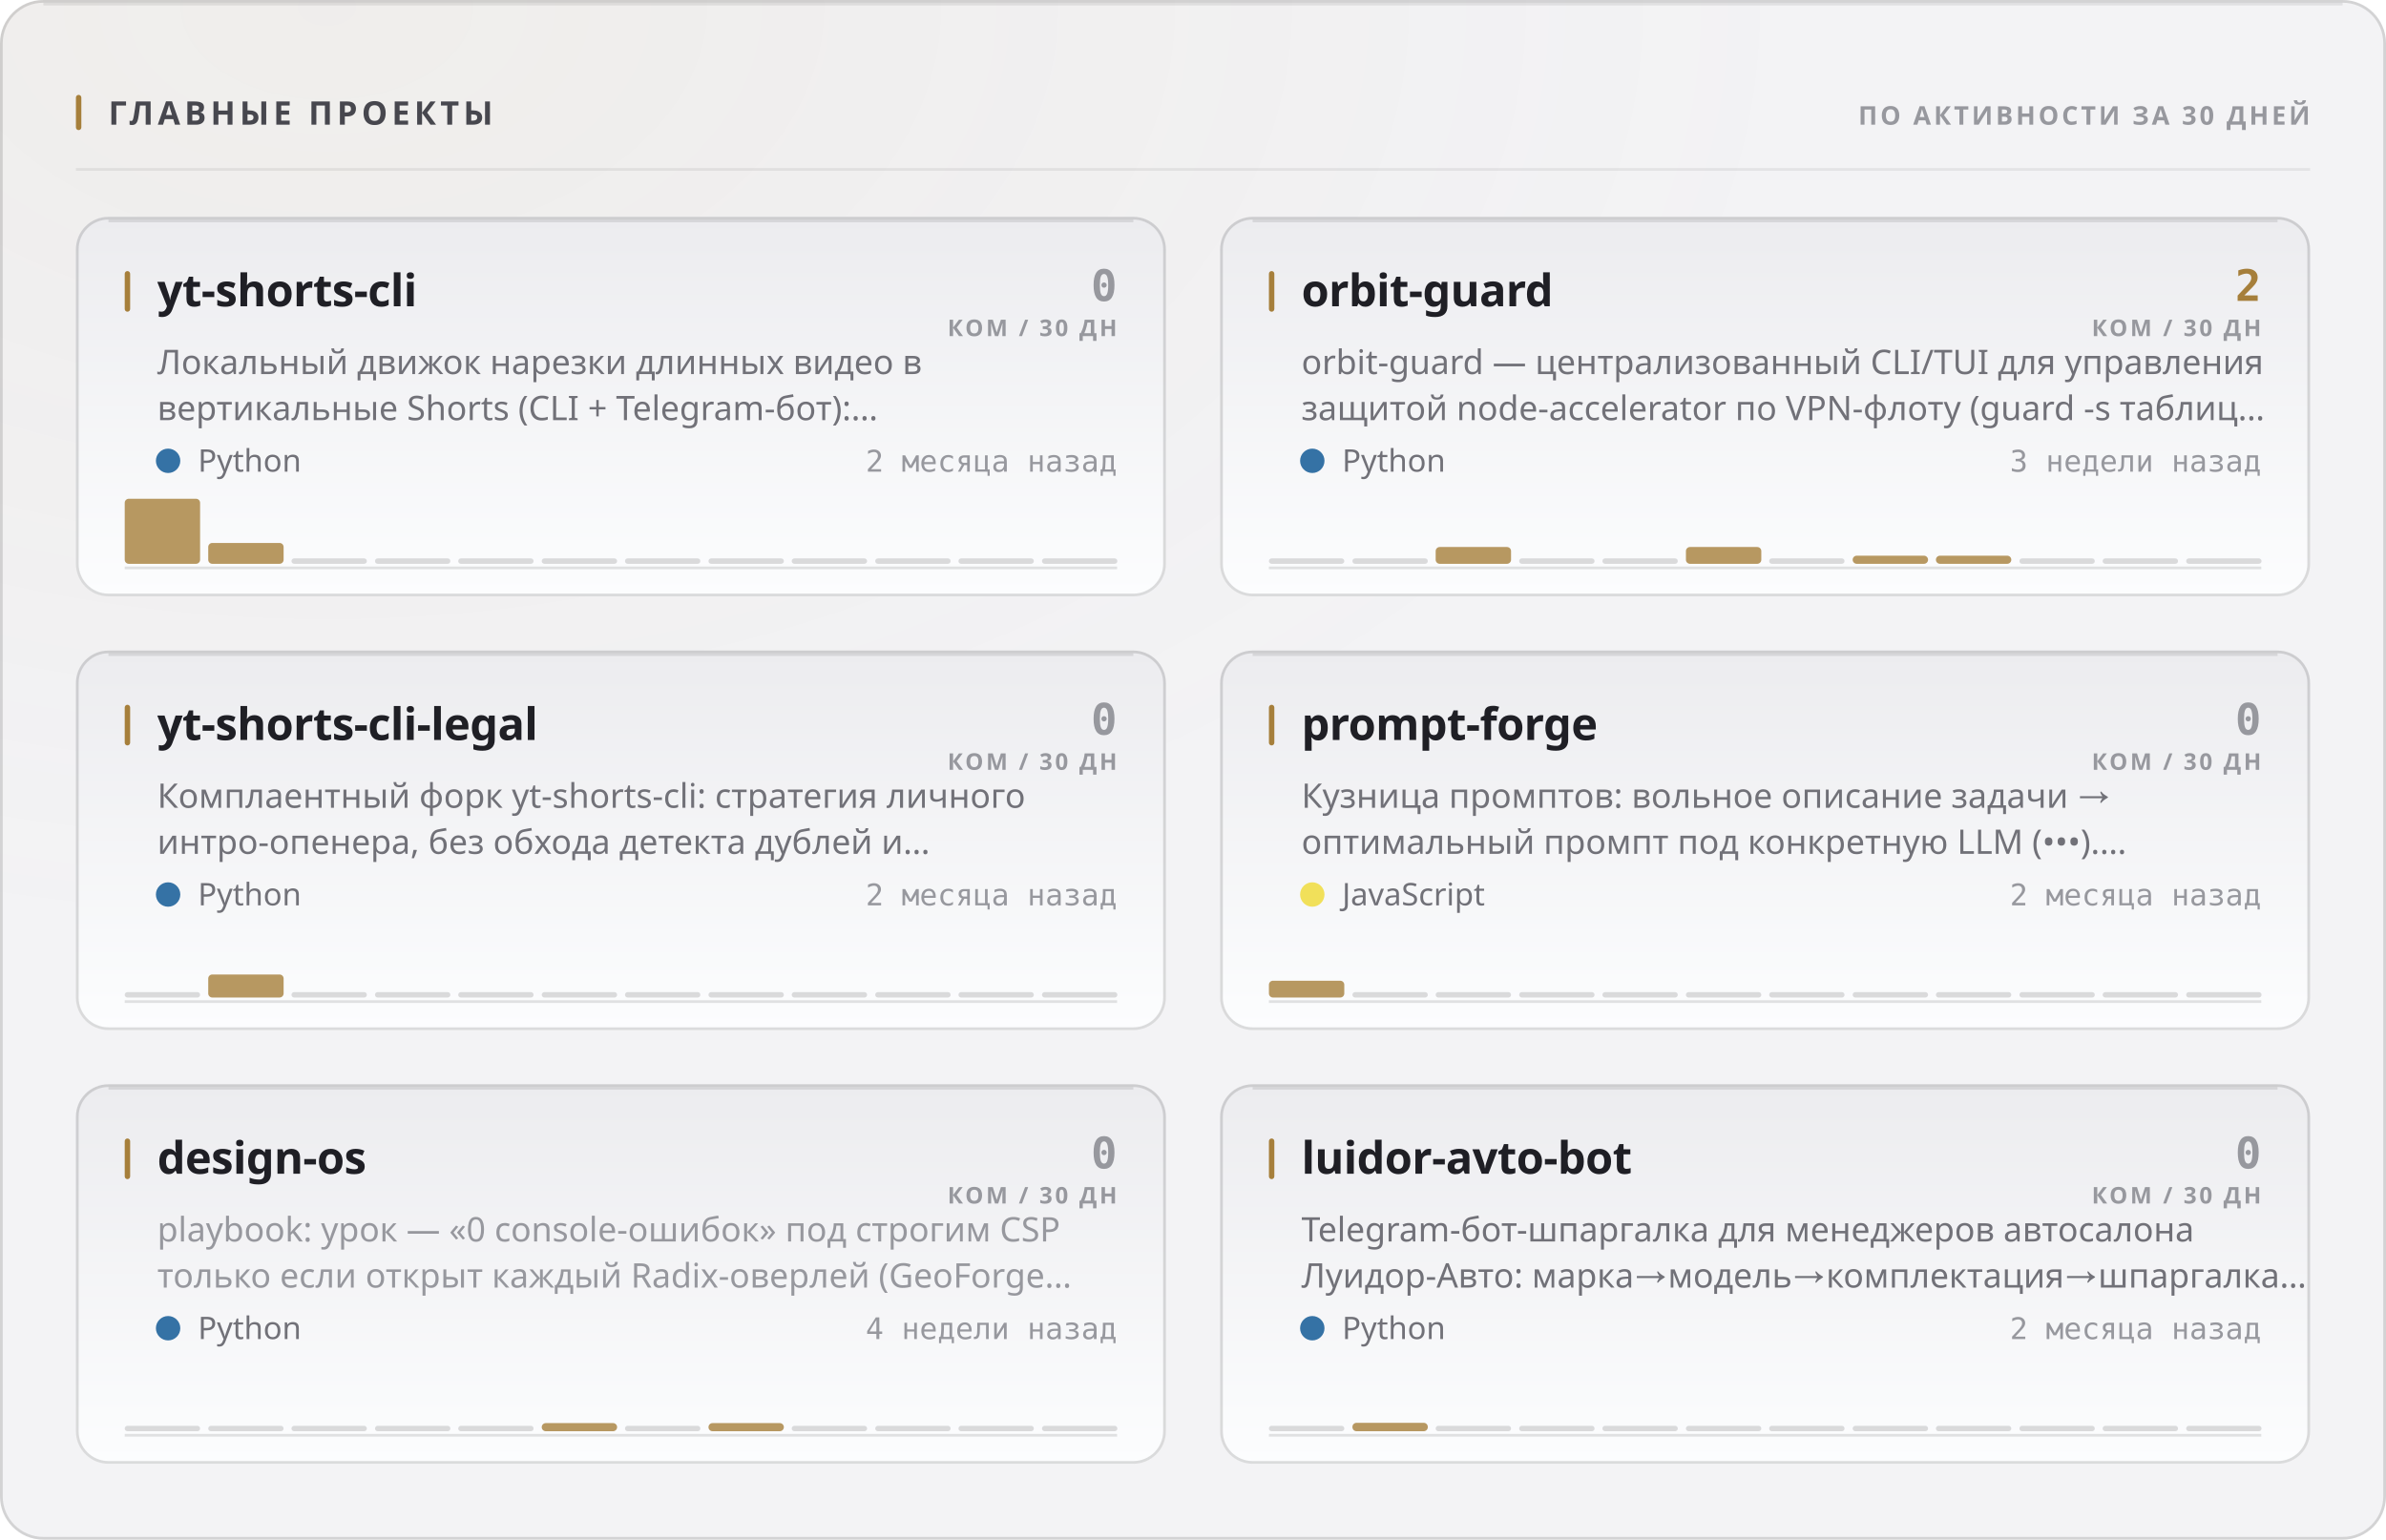
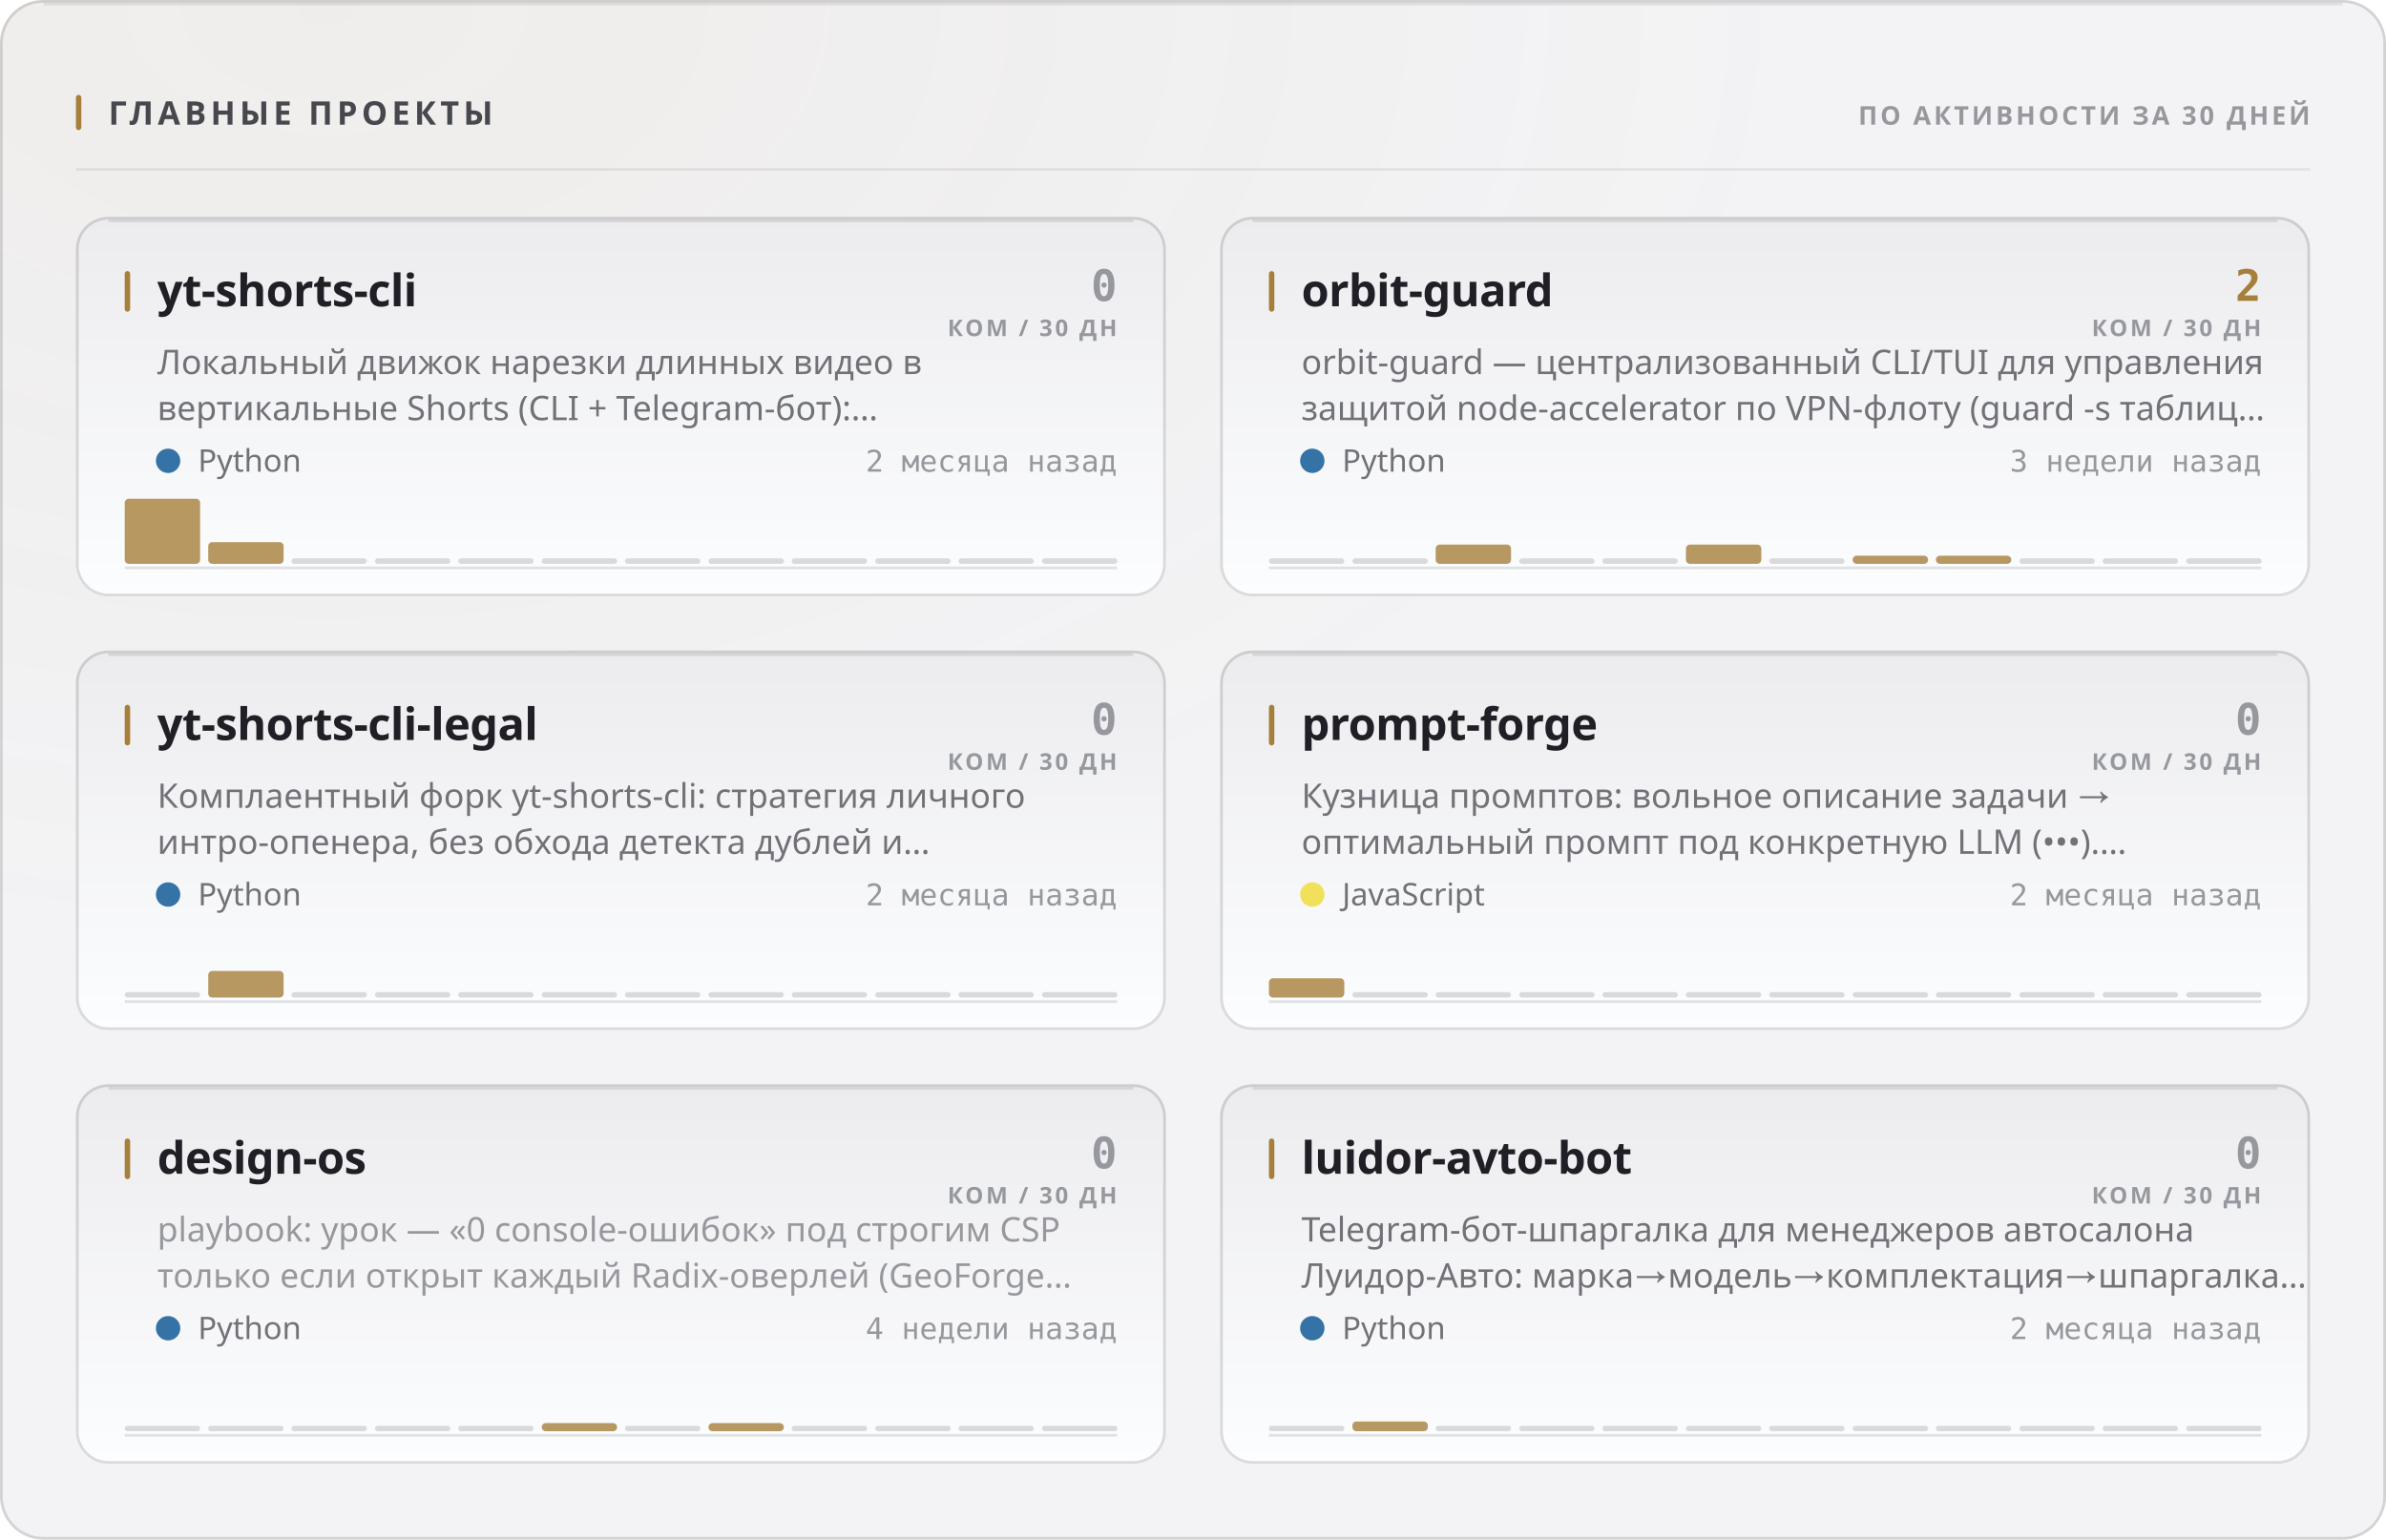
<svg xmlns="http://www.w3.org/2000/svg" width="880" height="568" viewBox="0 0 880 568" role="img">
  <style>
  text { font-family: -apple-system, BlinkMacSystemFont, 'Segoe UI', 'Noto Sans', Helvetica, Arial, sans-serif; }
  .mono { font-family: ui-monospace, 'SF Mono', 'Cascadia Mono', 'DejaVu Sans Mono', Menlo, Consolas, monospace; font-variant-numeric: tabular-nums; }
  .caps { letter-spacing: .1em; text-transform: uppercase; }

  @keyframes sheen  { from { transform: translateX(-120%); } to { transform: translateX(260%); } }
  @keyframes rise   { from { opacity: 0; transform: translateY(6px); } to { opacity: 1; transform: none; } }
  @keyframes slide  { from { opacity: 0; transform: translateX(-8px); } to { opacity: 1; transform: none; } }
  @keyframes grow   { from { transform: scaleY(0); } to { transform: scaleY(1); } }
  @keyframes widen  { from { transform: scaleX(0); } to { transform: scaleX(1); } }
  @keyframes draw   { from { stroke-dashoffset: 200; } to { stroke-dashoffset: 0; } }

  .sheen { animation: sheen 5.5s cubic-bezier(.45,0,.2,1) infinite; }
  .rise  { animation: rise .5s cubic-bezier(.16,1,.3,1) both; }
  .slide { animation: slide .42s cubic-bezier(.16,1,.3,1) both; }
  .bar   { transform-box: fill-box; transform-origin: 50% 100%;
           animation: grow .62s cubic-bezier(.16,1,.3,1) both; }
  .fill  { transform-box: fill-box; transform-origin: 0% 50%;
           animation: widen .8s cubic-bezier(.16,1,.3,1) both; }
  /* The hidden start state lives in the keyframes, never in the static rule.
     A renderer that ignores CSS animations then falls back to the FINISHED
     state — a drawn line, visible text — instead of an empty panel. */
  .spark { stroke-dasharray: 200;
           animation: draw 1.1s cubic-bezier(.16,1,.3,1) both; }

  @media (prefers-reduced-motion: reduce) {
    .sheen { animation: none; opacity: 0; }
    .rise, .slide, .bar, .fill, .spark { animation: none; opacity: 1; transform: none;
                                         stroke-dashoffset: 0; }
  }</style>
  <defs>
    <filter id="grain1" x="0" y="0" width="100%" height="100%">
      <feTurbulence type="fractalNoise" baseFrequency="0.82" numOctaves="3" stitchTiles="stitch" />
      <feColorMatrix type="saturate" values="0" />
    </filter>
    <radialGradient id="wash2" cx="14%" cy="0%" r="62%">
      <stop offset="0%" stop-color="#a67f3b" stop-opacity="0.05" />
      <stop offset="100%" stop-color="#a67f3b" stop-opacity="0" />
    </radialGradient>
    <linearGradient id="cardfill3" x1="0" y1="0" x2="0" y2="1">
      <stop offset="0%" stop-color="#ececef" />
      <stop offset="100%" stop-color="#fcfdfe" />
    </linearGradient>
    <linearGradient id="cardfill4" x1="0" y1="0" x2="0" y2="1">
      <stop offset="0%" stop-color="#ececef" />
      <stop offset="100%" stop-color="#fcfdfe" />
    </linearGradient>
    <linearGradient id="cardfill5" x1="0" y1="0" x2="0" y2="1">
      <stop offset="0%" stop-color="#ececef" />
      <stop offset="100%" stop-color="#fcfdfe" />
    </linearGradient>
    <linearGradient id="cardfill6" x1="0" y1="0" x2="0" y2="1">
      <stop offset="0%" stop-color="#ececef" />
      <stop offset="100%" stop-color="#fcfdfe" />
    </linearGradient>
    <linearGradient id="cardfill7" x1="0" y1="0" x2="0" y2="1">
      <stop offset="0%" stop-color="#ececef" />
      <stop offset="100%" stop-color="#fcfdfe" />
    </linearGradient>
    <linearGradient id="cardfill8" x1="0" y1="0" x2="0" y2="1">
      <stop offset="0%" stop-color="#ececef" />
      <stop offset="100%" stop-color="#fcfdfe" />
    </linearGradient>
  </defs>
  <rect width="880" height="568" rx="16" fill="#f3f3f5" />
  <rect width="880" height="568" rx="16" fill="url(#wash2)" />
  <rect width="880" height="568" rx="16" filter="url(#grain1)" opacity="0.035" style="mix-blend-mode:overlay" />
  <rect x=".5" y=".5" width="879" height="567" rx="15.5" fill="none" stroke="rgba(10,10,12,0.14)" />
  <path d="M16 1.5 H864" stroke="rgba(10,10,12,0.08)" stroke-width="1" fill="none" />
  <rect x="28" y="35" width="2" height="13" rx="1" fill="#a67f3b" />
  <text x="40" y="46" font-size="12" font-weight="700" fill="#47474e" letter-spacing="0.13em">ГЛАВНЫЕ ПРОЕКТЫ</text>
  <text x="852" y="46" font-size="9.5" font-weight="600" fill="#97989e" text-anchor="end" letter-spacing="0.11em">ПО АКТИВНОСТИ ЗА 30 ДНЕЙ</text>
  <path d="M28 62.5 H852" stroke="rgba(10,10,12,0.07)" stroke-width="1" />
  <g class="rise" opacity="1" style="">
    <rect x="28" y="80" width="402" height="140" rx="12" fill="url(#cardfill3)" />
    <rect x="28.5" y="80.5" width="401" height="139" rx="11.5" fill="none" stroke="rgba(10,10,12,0.14)" />
    <path d="M40 81.5 H418" stroke="rgba(10,10,12,0.1)" stroke-width="1" fill="none" />
    <rect x="46" y="100" width="2" height="15" rx="1" fill="#a67f3b" />
    <text x="58" y="113" font-size="16.5" font-weight="700" fill="#1f1f25" letter-spacing="-0.01em">yt-shorts-cli</text>
    <text x="412" y="111" font-size="16" font-weight="700" fill="#97989e" text-anchor="end" class="mono">0</text>
    <text x="412" y="124" font-size="8.5" font-weight="600" fill="#97989e" text-anchor="end" letter-spacing="0.11em">КОМ / 30 ДН</text>
    <text x="58" y="138" font-size="12.5" font-weight="400" fill="#717178">Локальный движок нарезки длинных видео в</text>
    <text x="58" y="155" font-size="12.5" font-weight="400" fill="#717178">вертикальные Shorts (CLI + Telegram-бот):…</text>
    <circle cx="62" cy="170" r="4.5" fill="#3572A5" />
    <text x="73" y="174" font-size="11.5" font-weight="400" fill="#717178">Python</text>
    <text x="412" y="174" font-size="11" font-weight="400" fill="#97989e" text-anchor="end" class="mono">2 месяца назад</text>
    <path d="M46 209.5 H412" stroke="rgba(10,10,12,0.112)" stroke-width="1" />
    <g class="bar" style="animation-delay:0.18s">
      <rect x="46.0" y="184.0" width="27.8" height="24.0" rx="1.5" fill="#a67f3b" opacity="0.8" />
-       <rect x="76.8" y="200.3" width="27.8" height="7.7" rx="1.5" fill="#a67f3b" opacity="0.8" />
+       <rect x="76.8" y="200.0" width="27.8" height="8.0" rx="1.5" fill="#a67f3b" opacity="0.8" />
      <rect x="107.5" y="206.0" width="27.8" height="2" rx="1" fill="rgba(10,10,12,0.14)" />
      <rect x="138.3" y="206.0" width="27.8" height="2" rx="1" fill="rgba(10,10,12,0.14)" />
      <rect x="169.0" y="206.0" width="27.8" height="2" rx="1" fill="rgba(10,10,12,0.14)" />
      <rect x="199.8" y="206.0" width="27.8" height="2" rx="1" fill="rgba(10,10,12,0.14)" />
      <rect x="230.5" y="206.0" width="27.8" height="2" rx="1" fill="rgba(10,10,12,0.14)" />
      <rect x="261.3" y="206.0" width="27.8" height="2" rx="1" fill="rgba(10,10,12,0.14)" />
      <rect x="292.0" y="206.0" width="27.8" height="2" rx="1" fill="rgba(10,10,12,0.14)" />
      <rect x="322.8" y="206.0" width="27.8" height="2" rx="1" fill="rgba(10,10,12,0.14)" />
      <rect x="353.5" y="206.0" width="27.8" height="2" rx="1" fill="rgba(10,10,12,0.14)" />
      <rect x="384.3" y="206.0" width="27.8" height="2" rx="1" fill="rgba(10,10,12,0.14)" />
    </g>
  </g>
  <g class="rise" opacity="1" style=" animation-delay:0.055s;">
    <rect x="450" y="80" width="402" height="140" rx="12" fill="url(#cardfill4)" />
    <rect x="450.5" y="80.5" width="401" height="139" rx="11.5" fill="none" stroke="rgba(10,10,12,0.14)" />
    <path d="M462 81.5 H840" stroke="rgba(10,10,12,0.1)" stroke-width="1" fill="none" />
    <rect x="468" y="100" width="2" height="15" rx="1" fill="#a67f3b" />
    <text x="480" y="113" font-size="16.5" font-weight="700" fill="#1f1f25" letter-spacing="-0.01em">orbit-guard</text>
    <text x="834" y="111" font-size="16" font-weight="700" fill="#a67f3b" text-anchor="end" class="mono">2</text>
    <text x="834" y="124" font-size="8.5" font-weight="600" fill="#97989e" text-anchor="end" letter-spacing="0.11em">КОМ / 30 ДН</text>
    <text x="480" y="138" font-size="12.5" font-weight="400" fill="#717178">orbit-guard — централизованный CLI/TUI для управления</text>
    <text x="480" y="155" font-size="12.5" font-weight="400" fill="#717178">защитой node-accelerator по VPN-флоту (guard -s таблиц…</text>
    <circle cx="484" cy="170" r="4.5" fill="#3572A5" />
    <text x="495" y="174" font-size="11.5" font-weight="400" fill="#717178">Python</text>
    <text x="834" y="174" font-size="11" font-weight="400" fill="#97989e" text-anchor="end" class="mono">3 недели назад</text>
    <path d="M468 209.5 H834" stroke="rgba(10,10,12,0.112)" stroke-width="1" />
    <g class="bar" style="animation-delay:0.24s">
      <rect x="468.0" y="206.0" width="27.8" height="2" rx="1" fill="rgba(10,10,12,0.14)" />
      <rect x="498.8" y="206.0" width="27.8" height="2" rx="1" fill="rgba(10,10,12,0.14)" />
-       <rect x="529.5" y="201.8" width="27.8" height="6.2" rx="1.5" fill="#a67f3b" opacity="0.8" />
+       <rect x="529.5" y="200.9" width="27.8" height="7.1" rx="1.5" fill="#a67f3b" opacity="0.8" />
      <rect x="560.3" y="206.0" width="27.8" height="2" rx="1" fill="rgba(10,10,12,0.14)" />
      <rect x="591.0" y="206.0" width="27.8" height="2" rx="1" fill="rgba(10,10,12,0.14)" />
-       <rect x="621.8" y="201.8" width="27.8" height="6.2" rx="1.5" fill="#a67f3b" opacity="0.8" />
+       <rect x="621.8" y="200.9" width="27.8" height="7.1" rx="1.5" fill="#a67f3b" opacity="0.8" />
      <rect x="652.5" y="206.0" width="27.8" height="2" rx="1" fill="rgba(10,10,12,0.14)" />
      <rect x="683.3" y="205.0" width="27.8" height="3.0" rx="1.5" fill="#a67f3b" opacity="0.8" />
      <rect x="714.0" y="205.0" width="27.8" height="3.0" rx="1.5" fill="#a67f3b" opacity="0.8" />
      <rect x="744.8" y="206.0" width="27.8" height="2" rx="1" fill="rgba(10,10,12,0.14)" />
      <rect x="775.5" y="206.0" width="27.8" height="2" rx="1" fill="rgba(10,10,12,0.14)" />
      <rect x="806.3" y="206.0" width="27.8" height="2" rx="1" fill="rgba(10,10,12,0.14)" />
    </g>
  </g>
  <g class="rise" opacity="1" style=" animation-delay:0.110s;">
    <rect x="28" y="240" width="402" height="140" rx="12" fill="url(#cardfill5)" />
    <rect x="28.5" y="240.5" width="401" height="139" rx="11.5" fill="none" stroke="rgba(10,10,12,0.14)" />
    <path d="M40 241.5 H418" stroke="rgba(10,10,12,0.1)" stroke-width="1" fill="none" />
    <rect x="46" y="260" width="2" height="15" rx="1" fill="#a67f3b" />
    <text x="58" y="273" font-size="16.5" font-weight="700" fill="#1f1f25" letter-spacing="-0.01em">yt-shorts-cli-legal</text>
    <text x="412" y="271" font-size="16" font-weight="700" fill="#97989e" text-anchor="end" class="mono">0</text>
    <text x="412" y="284" font-size="8.5" font-weight="600" fill="#97989e" text-anchor="end" letter-spacing="0.11em">КОМ / 30 ДН</text>
    <text x="58" y="298" font-size="12.5" font-weight="400" fill="#717178">Комплаентный форк yt-shorts-cli: стратегия личного</text>
    <text x="58" y="315" font-size="12.5" font-weight="400" fill="#717178">интро-опенера, без обхода детекта дублей и…</text>
    <circle cx="62" cy="330" r="4.5" fill="#3572A5" />
    <text x="73" y="334" font-size="11.5" font-weight="400" fill="#717178">Python</text>
    <text x="412" y="334" font-size="11" font-weight="400" fill="#97989e" text-anchor="end" class="mono">2 месяца назад</text>
    <path d="M46 369.5 H412" stroke="rgba(10,10,12,0.112)" stroke-width="1" />
    <g class="bar" style="animation-delay:0.3s">
      <rect x="46.0" y="366.0" width="27.8" height="2" rx="1" fill="rgba(10,10,12,0.14)" />
-       <rect x="76.8" y="359.5" width="27.8" height="8.5" rx="1.5" fill="#a67f3b" opacity="0.8" />
+       <rect x="76.8" y="358.2" width="27.8" height="9.8" rx="1.5" fill="#a67f3b" opacity="0.8" />
      <rect x="107.5" y="366.0" width="27.8" height="2" rx="1" fill="rgba(10,10,12,0.14)" />
      <rect x="138.3" y="366.0" width="27.8" height="2" rx="1" fill="rgba(10,10,12,0.14)" />
      <rect x="169.0" y="366.0" width="27.8" height="2" rx="1" fill="rgba(10,10,12,0.14)" />
      <rect x="199.8" y="366.0" width="27.8" height="2" rx="1" fill="rgba(10,10,12,0.14)" />
      <rect x="230.5" y="366.0" width="27.8" height="2" rx="1" fill="rgba(10,10,12,0.14)" />
      <rect x="261.3" y="366.0" width="27.8" height="2" rx="1" fill="rgba(10,10,12,0.14)" />
      <rect x="292.0" y="366.0" width="27.8" height="2" rx="1" fill="rgba(10,10,12,0.14)" />
      <rect x="322.8" y="366.0" width="27.8" height="2" rx="1" fill="rgba(10,10,12,0.14)" />
      <rect x="353.5" y="366.0" width="27.8" height="2" rx="1" fill="rgba(10,10,12,0.14)" />
      <rect x="384.3" y="366.0" width="27.8" height="2" rx="1" fill="rgba(10,10,12,0.14)" />
    </g>
  </g>
  <g class="rise" opacity="1" style=" animation-delay:0.165s;">
    <rect x="450" y="240" width="402" height="140" rx="12" fill="url(#cardfill6)" />
    <rect x="450.5" y="240.5" width="401" height="139" rx="11.5" fill="none" stroke="rgba(10,10,12,0.14)" />
    <path d="M462 241.5 H840" stroke="rgba(10,10,12,0.1)" stroke-width="1" fill="none" />
    <rect x="468" y="260" width="2" height="15" rx="1" fill="#a67f3b" />
    <text x="480" y="273" font-size="16.5" font-weight="700" fill="#1f1f25" letter-spacing="-0.01em">prompt-forge</text>
    <text x="834" y="271" font-size="16" font-weight="700" fill="#97989e" text-anchor="end" class="mono">0</text>
    <text x="834" y="284" font-size="8.5" font-weight="600" fill="#97989e" text-anchor="end" letter-spacing="0.11em">КОМ / 30 ДН</text>
    <text x="480" y="298" font-size="12.5" font-weight="400" fill="#717178">Кузница промптов: вольное описание задачи →</text>
    <text x="480" y="315" font-size="12.5" font-weight="400" fill="#717178">оптимальный промпт под конкретную LLM (•••).…</text>
    <circle cx="484" cy="330" r="4.5" fill="#f1e05a" />
    <text x="495" y="334" font-size="11.5" font-weight="400" fill="#717178">JavaScript</text>
    <text x="834" y="334" font-size="11" font-weight="400" fill="#97989e" text-anchor="end" class="mono">2 месяца назад</text>
    <path d="M468 369.5 H834" stroke="rgba(10,10,12,0.112)" stroke-width="1" />
    <g class="bar" style="animation-delay:0.36s">
-       <rect x="468.0" y="361.8" width="27.8" height="6.2" rx="1.5" fill="#a67f3b" opacity="0.8" />
+       <rect x="468.0" y="360.9" width="27.8" height="7.1" rx="1.5" fill="#a67f3b" opacity="0.8" />
      <rect x="498.8" y="366.0" width="27.8" height="2" rx="1" fill="rgba(10,10,12,0.14)" />
      <rect x="529.5" y="366.0" width="27.8" height="2" rx="1" fill="rgba(10,10,12,0.14)" />
      <rect x="560.3" y="366.0" width="27.8" height="2" rx="1" fill="rgba(10,10,12,0.14)" />
      <rect x="591.0" y="366.0" width="27.8" height="2" rx="1" fill="rgba(10,10,12,0.14)" />
      <rect x="621.8" y="366.0" width="27.8" height="2" rx="1" fill="rgba(10,10,12,0.14)" />
      <rect x="652.5" y="366.0" width="27.8" height="2" rx="1" fill="rgba(10,10,12,0.14)" />
      <rect x="683.3" y="366.0" width="27.8" height="2" rx="1" fill="rgba(10,10,12,0.14)" />
      <rect x="714.0" y="366.0" width="27.8" height="2" rx="1" fill="rgba(10,10,12,0.14)" />
      <rect x="744.8" y="366.0" width="27.8" height="2" rx="1" fill="rgba(10,10,12,0.14)" />
      <rect x="775.5" y="366.0" width="27.8" height="2" rx="1" fill="rgba(10,10,12,0.14)" />
      <rect x="806.3" y="366.0" width="27.8" height="2" rx="1" fill="rgba(10,10,12,0.14)" />
    </g>
  </g>
  <g class="rise" opacity="1" style=" animation-delay:0.220s;">
    <rect x="28" y="400" width="402" height="140" rx="12" fill="url(#cardfill7)" />
    <rect x="28.5" y="400.5" width="401" height="139" rx="11.5" fill="none" stroke="rgba(10,10,12,0.14)" />
    <path d="M40 401.5 H418" stroke="rgba(10,10,12,0.1)" stroke-width="1" fill="none" />
    <rect x="46" y="420" width="2" height="15" rx="1" fill="#a67f3b" />
    <text x="58" y="433" font-size="16.5" font-weight="700" fill="#1f1f25" letter-spacing="-0.01em">design-os</text>
    <text x="412" y="431" font-size="16" font-weight="700" fill="#97989e" text-anchor="end" class="mono">0</text>
    <text x="412" y="444" font-size="8.5" font-weight="600" fill="#97989e" text-anchor="end" letter-spacing="0.11em">КОМ / 30 ДН</text>
    <text x="58" y="458" font-size="12.5" font-weight="400" fill="#97989e">playbook: урок — «0 console-ошибок» под строгим CSP</text>
    <text x="58" y="475" font-size="12.5" font-weight="400" fill="#97989e">только если открыт каждый Radix-оверлей (GeoForge…</text>
    <circle cx="62" cy="490" r="4.5" fill="#3572A5" />
    <text x="73" y="494" font-size="11.5" font-weight="400" fill="#717178">Python</text>
    <text x="412" y="494" font-size="11" font-weight="400" fill="#97989e" text-anchor="end" class="mono">4 недели назад</text>
    <path d="M46 529.5 H412" stroke="rgba(10,10,12,0.112)" stroke-width="1" />
    <g class="bar" style="animation-delay:0.42s">
      <rect x="46.0" y="526.0" width="27.8" height="2" rx="1" fill="rgba(10,10,12,0.14)" />
      <rect x="76.8" y="526.0" width="27.8" height="2" rx="1" fill="rgba(10,10,12,0.14)" />
      <rect x="107.5" y="526.0" width="27.8" height="2" rx="1" fill="rgba(10,10,12,0.14)" />
      <rect x="138.3" y="526.0" width="27.8" height="2" rx="1" fill="rgba(10,10,12,0.14)" />
      <rect x="169.0" y="526.0" width="27.8" height="2" rx="1" fill="rgba(10,10,12,0.14)" />
      <rect x="199.8" y="525.0" width="27.8" height="3.0" rx="1.5" fill="#a67f3b" opacity="0.8" />
      <rect x="230.5" y="526.0" width="27.8" height="2" rx="1" fill="rgba(10,10,12,0.14)" />
      <rect x="261.3" y="525.0" width="27.8" height="3.0" rx="1.5" fill="#a67f3b" opacity="0.8" />
      <rect x="292.0" y="526.0" width="27.8" height="2" rx="1" fill="rgba(10,10,12,0.14)" />
      <rect x="322.8" y="526.0" width="27.8" height="2" rx="1" fill="rgba(10,10,12,0.14)" />
      <rect x="353.5" y="526.0" width="27.8" height="2" rx="1" fill="rgba(10,10,12,0.14)" />
      <rect x="384.3" y="526.0" width="27.8" height="2" rx="1" fill="rgba(10,10,12,0.14)" />
    </g>
  </g>
  <g class="rise" opacity="1" style=" animation-delay:0.275s;">
    <rect x="450" y="400" width="402" height="140" rx="12" fill="url(#cardfill8)" />
    <rect x="450.5" y="400.5" width="401" height="139" rx="11.5" fill="none" stroke="rgba(10,10,12,0.14)" />
    <path d="M462 401.5 H840" stroke="rgba(10,10,12,0.1)" stroke-width="1" fill="none" />
    <rect x="468" y="420" width="2" height="15" rx="1" fill="#a67f3b" />
    <text x="480" y="433" font-size="16.5" font-weight="700" fill="#1f1f25" letter-spacing="-0.01em">luidor-avto-bot</text>
    <text x="834" y="431" font-size="16" font-weight="700" fill="#97989e" text-anchor="end" class="mono">0</text>
    <text x="834" y="444" font-size="8.5" font-weight="600" fill="#97989e" text-anchor="end" letter-spacing="0.11em">КОМ / 30 ДН</text>
    <text x="480" y="458" font-size="12.5" font-weight="400" fill="#717178">Telegram-бот-шпаргалка для менеджеров автосалона</text>
    <text x="480" y="475" font-size="12.5" font-weight="400" fill="#717178">Луидор-Авто: марка→модель→комплектация→шпаргалка…</text>
    <circle cx="484" cy="490" r="4.5" fill="#3572A5" />
    <text x="495" y="494" font-size="11.5" font-weight="400" fill="#717178">Python</text>
    <text x="834" y="494" font-size="11" font-weight="400" fill="#97989e" text-anchor="end" class="mono">2 месяца назад</text>
    <path d="M468 529.5 H834" stroke="rgba(10,10,12,0.112)" stroke-width="1" />
    <g class="bar" style="animation-delay:0.48s">
      <rect x="468.0" y="526.0" width="27.8" height="2" rx="1" fill="rgba(10,10,12,0.14)" />
-       <rect x="498.8" y="524.9" width="27.8" height="3.1" rx="1.5" fill="#a67f3b" opacity="0.8" />
+       <rect x="498.8" y="524.4" width="27.8" height="3.6" rx="1.5" fill="#a67f3b" opacity="0.8" />
      <rect x="529.5" y="526.0" width="27.8" height="2" rx="1" fill="rgba(10,10,12,0.14)" />
      <rect x="560.3" y="526.0" width="27.8" height="2" rx="1" fill="rgba(10,10,12,0.14)" />
      <rect x="591.0" y="526.0" width="27.8" height="2" rx="1" fill="rgba(10,10,12,0.14)" />
      <rect x="621.8" y="526.0" width="27.8" height="2" rx="1" fill="rgba(10,10,12,0.14)" />
      <rect x="652.5" y="526.0" width="27.8" height="2" rx="1" fill="rgba(10,10,12,0.14)" />
      <rect x="683.3" y="526.0" width="27.8" height="2" rx="1" fill="rgba(10,10,12,0.14)" />
      <rect x="714.0" y="526.0" width="27.8" height="2" rx="1" fill="rgba(10,10,12,0.14)" />
      <rect x="744.8" y="526.0" width="27.8" height="2" rx="1" fill="rgba(10,10,12,0.14)" />
      <rect x="775.5" y="526.0" width="27.8" height="2" rx="1" fill="rgba(10,10,12,0.14)" />
      <rect x="806.3" y="526.0" width="27.8" height="2" rx="1" fill="rgba(10,10,12,0.14)" />
    </g>
  </g>
</svg>
